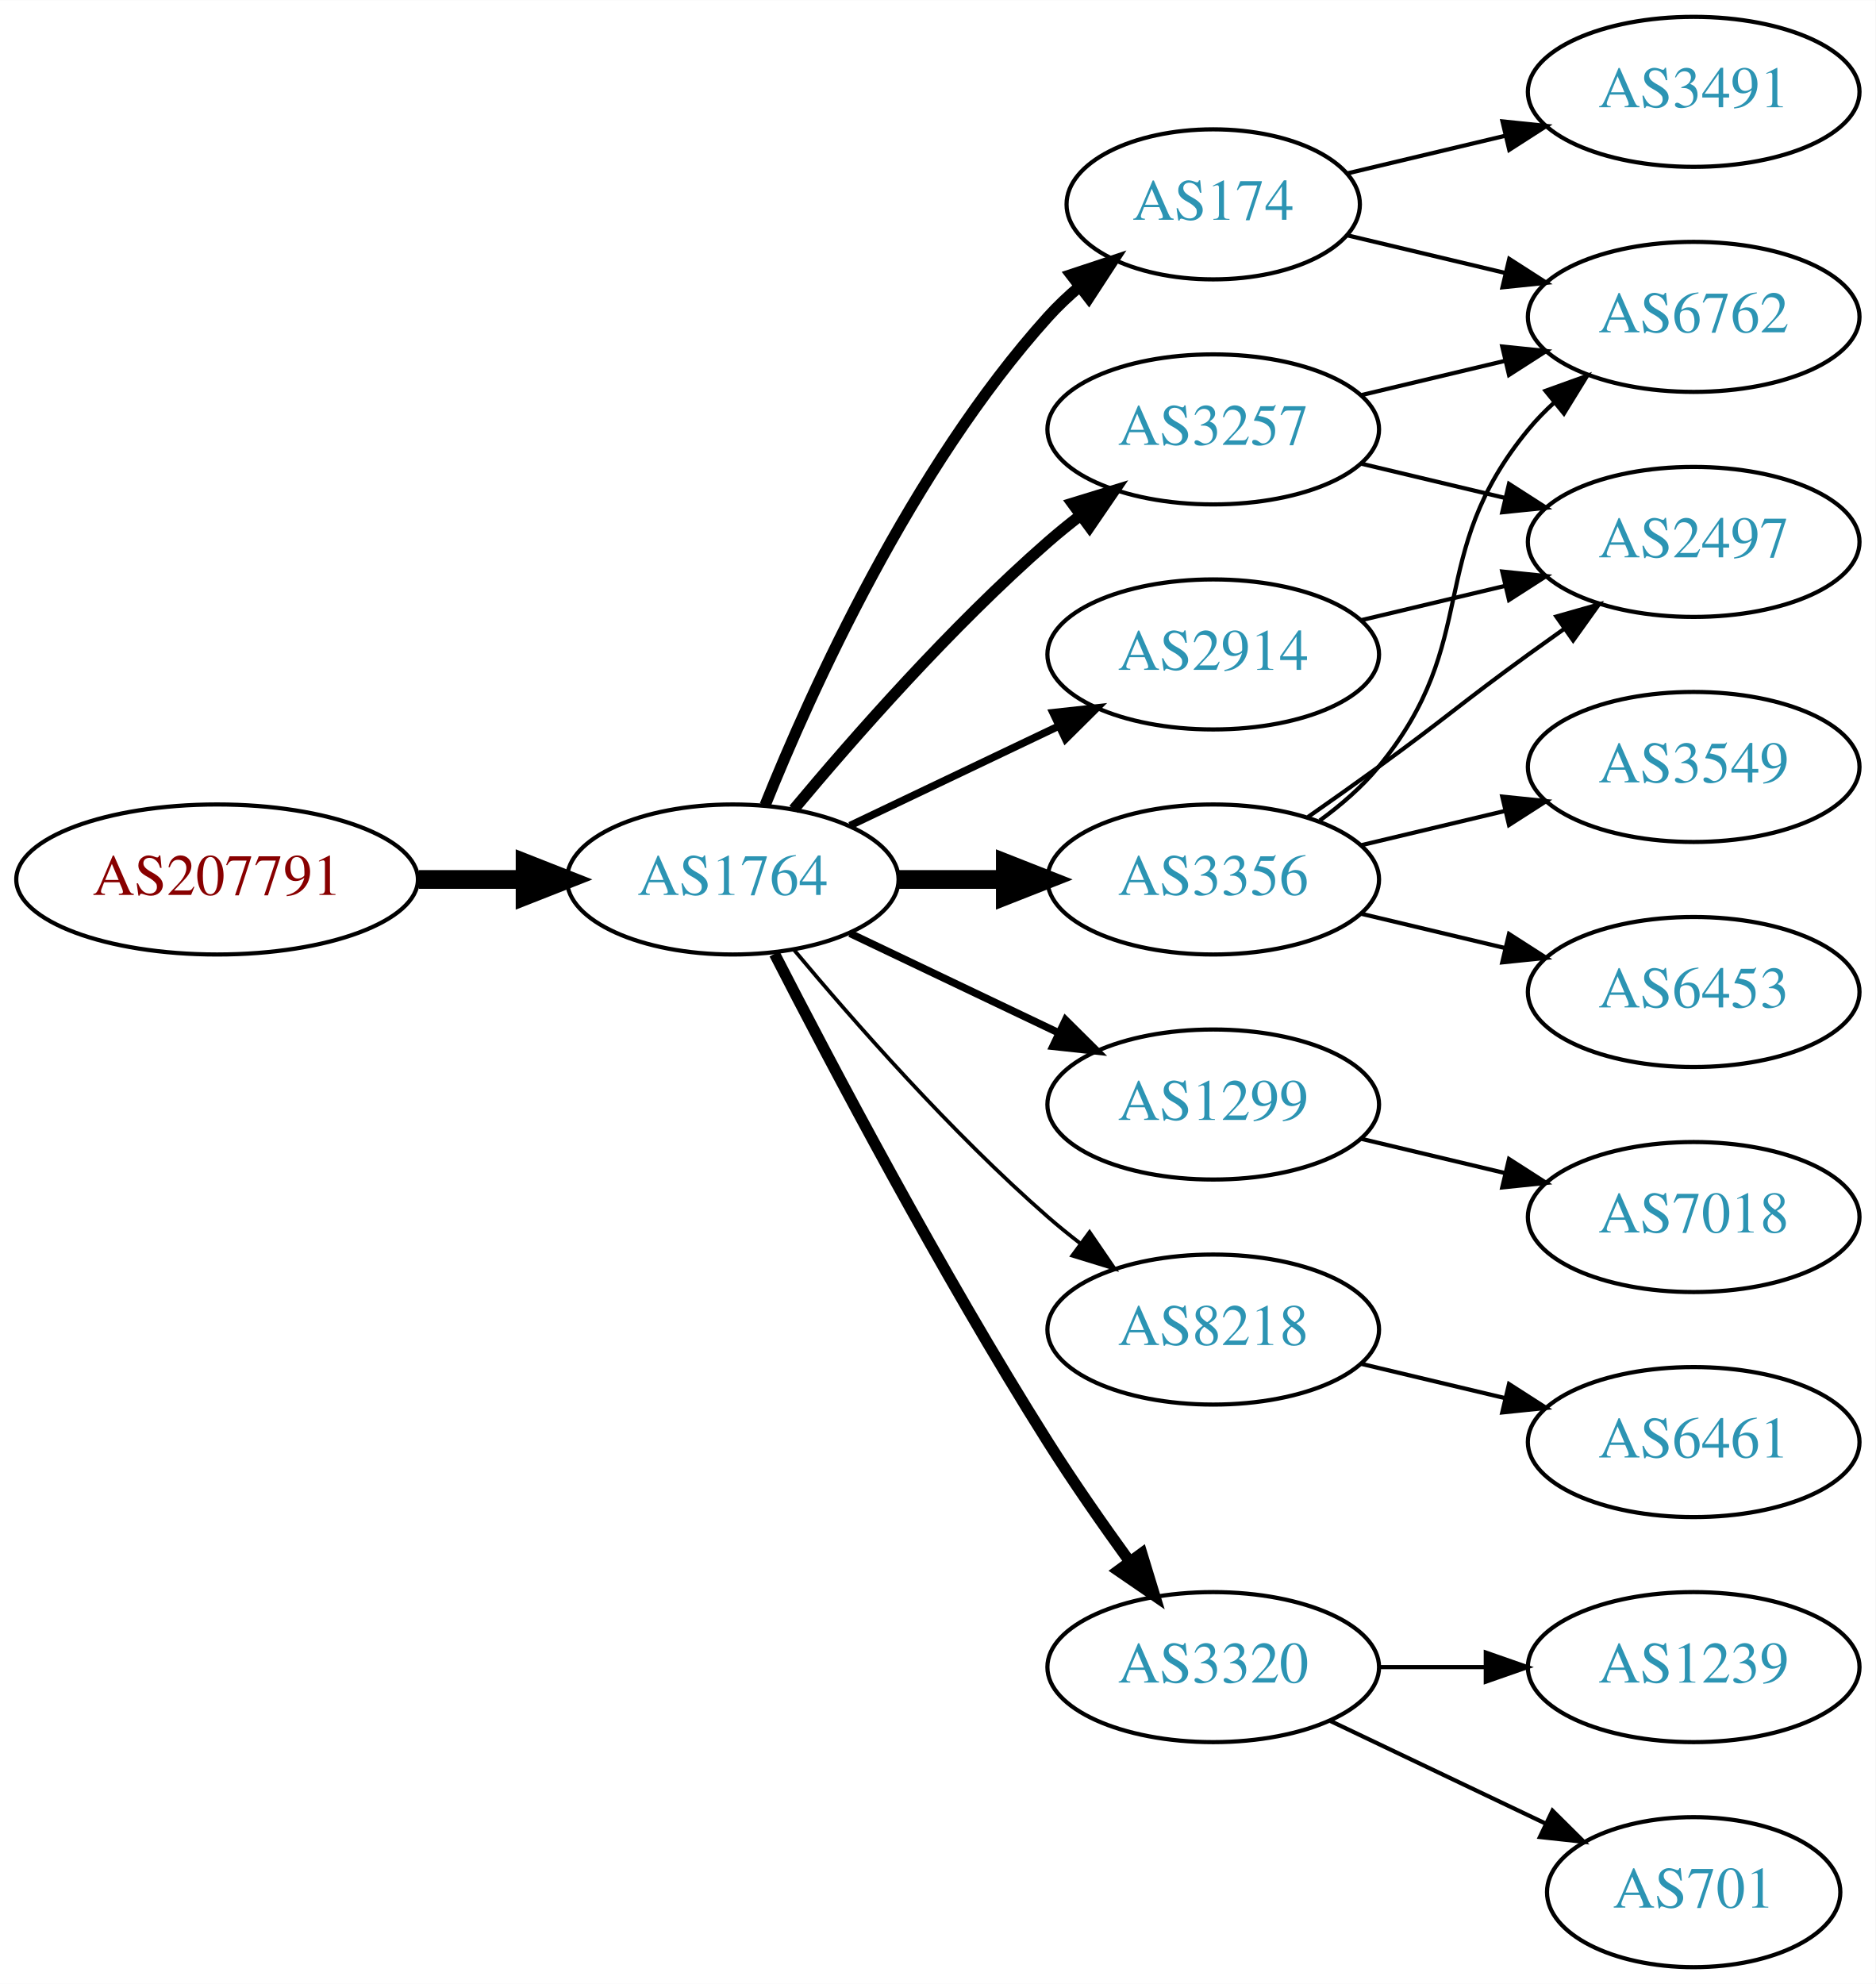
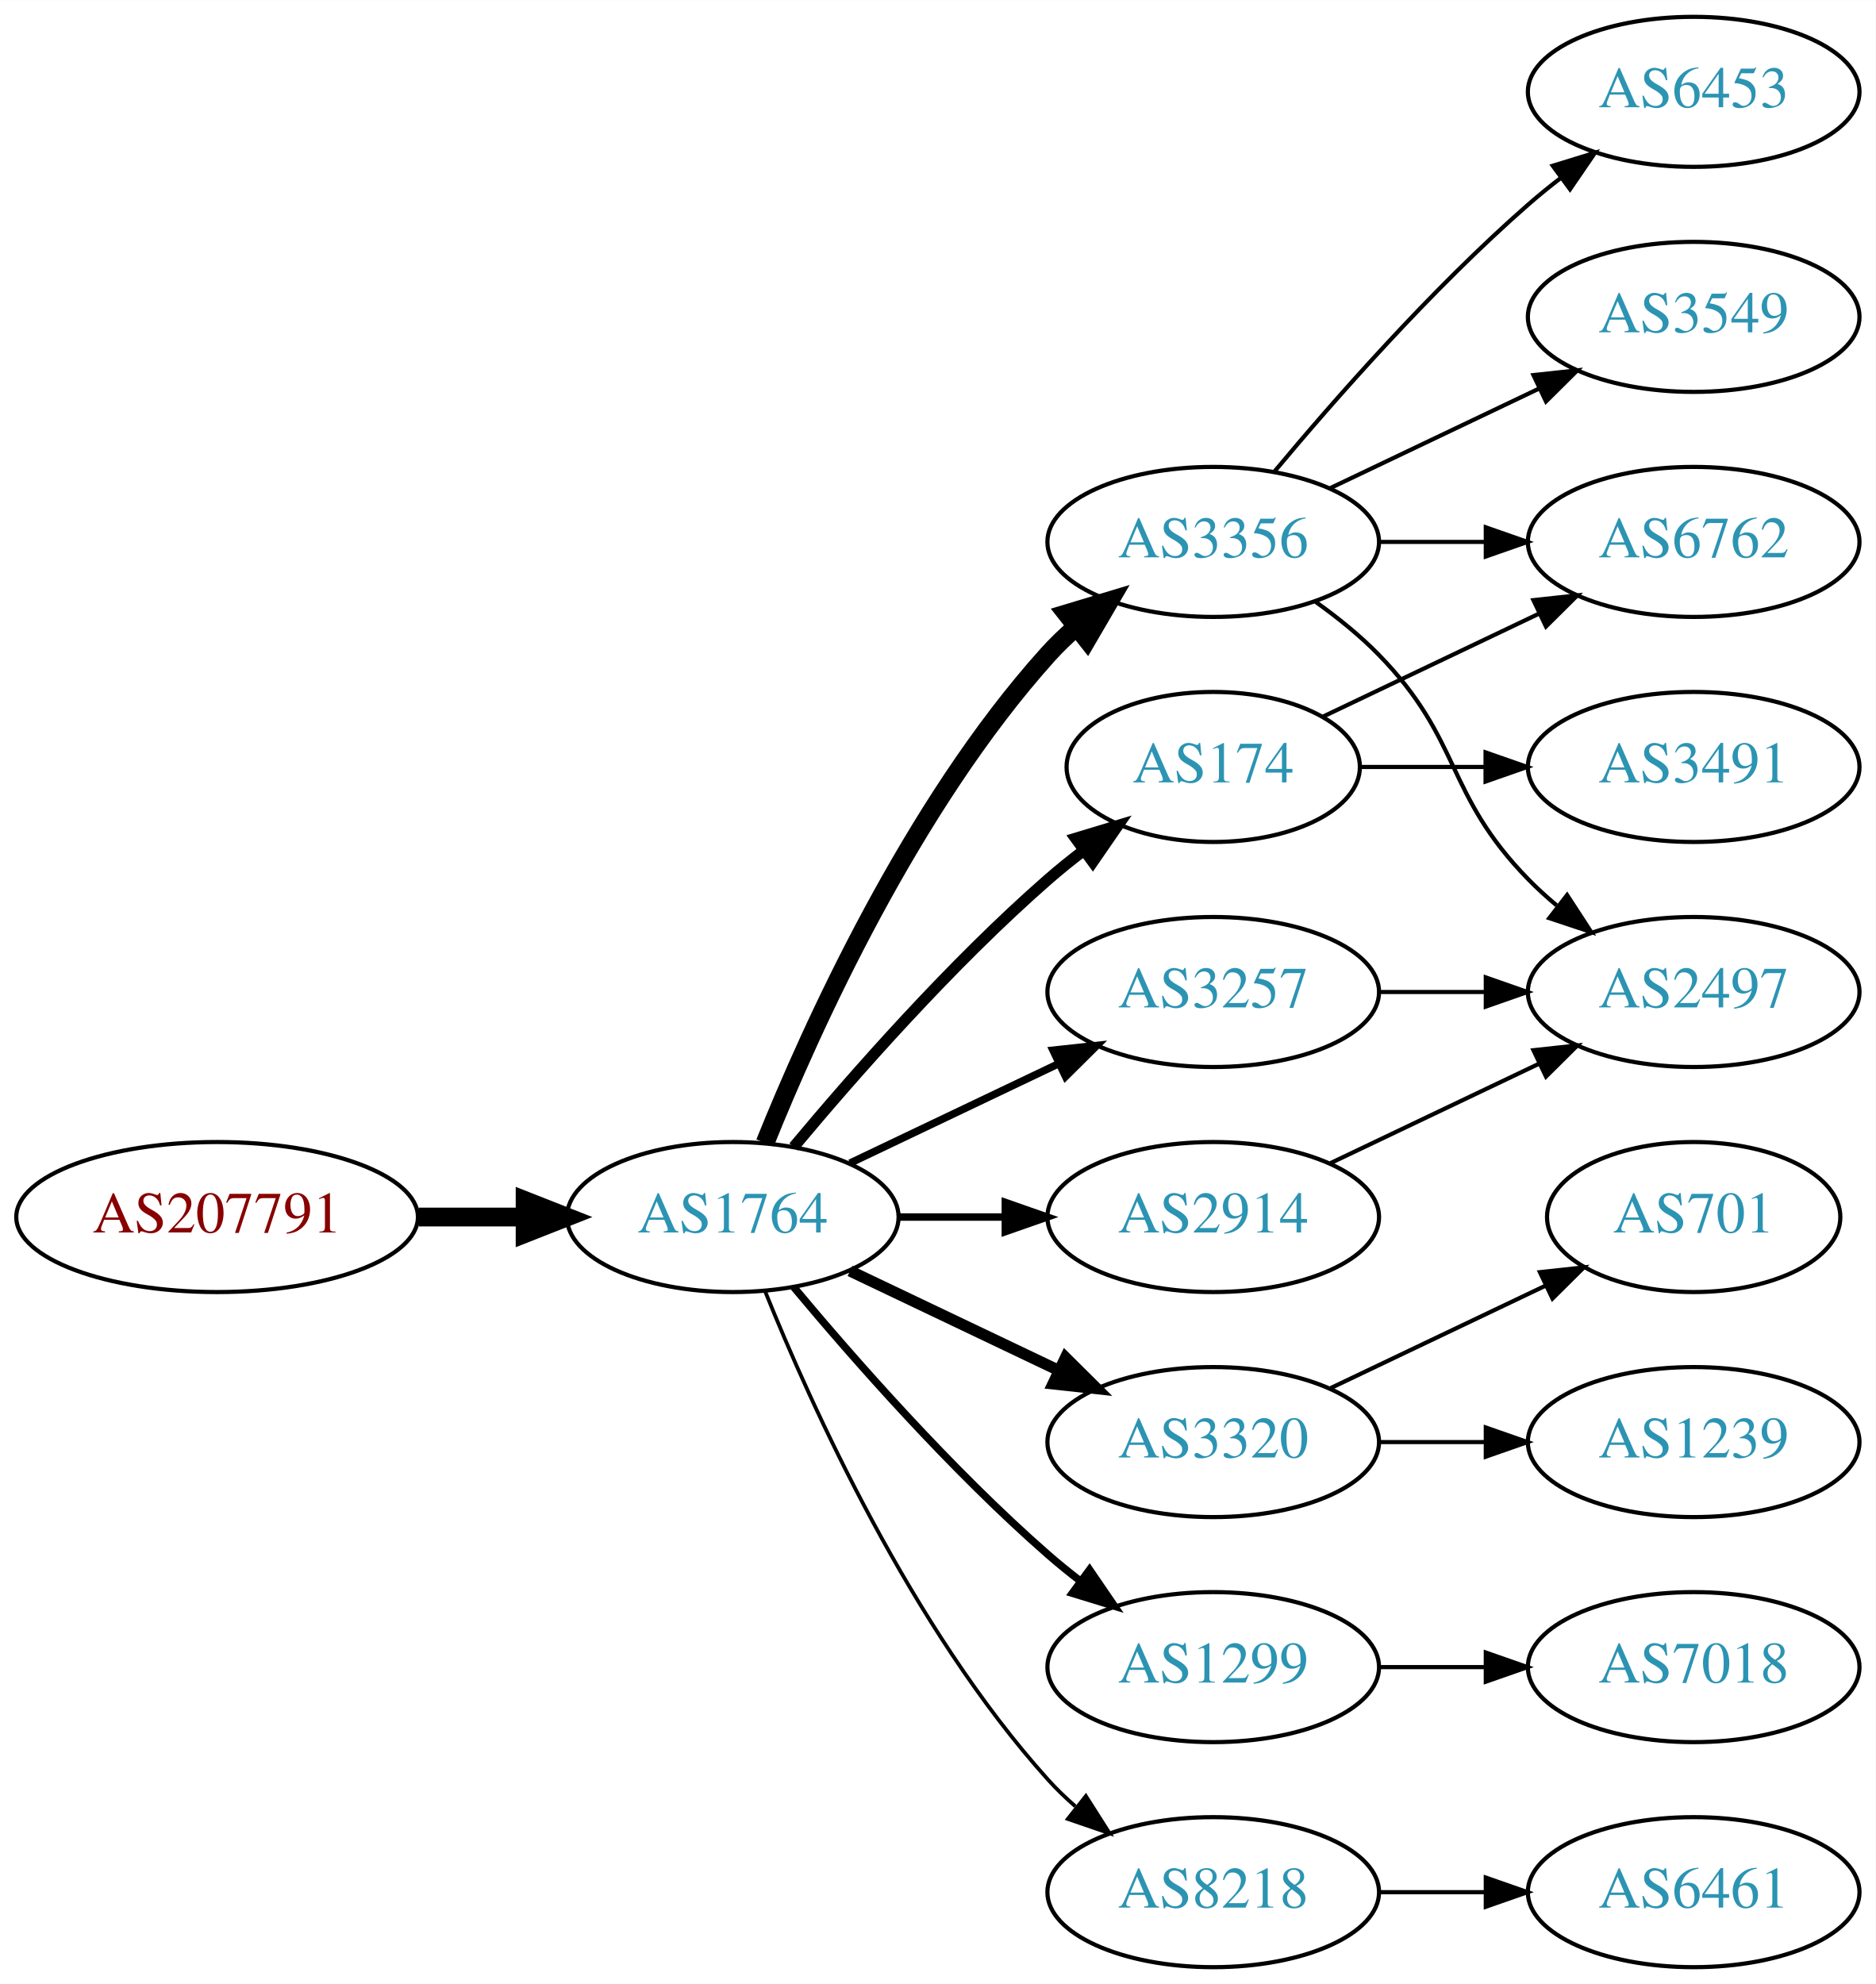
<svg xmlns="http://www.w3.org/2000/svg" xmlns:xlink="http://www.w3.org/1999/xlink" width="450pt" height="476pt" viewBox="0.00 0.00 450.07 476.00">
  <g id="graph0" class="graph" transform="scale(1 1) rotate(0) translate(4 472)">
    <polygon fill="white" stroke="none" points="-4,4 -4,-472 446.07,-472 446.07,4 -4,4" />
    <g id="node1" class="node">
      <g id="a_node1">
        <a xlink:href="/asn/207791" xlink:title="AS207791 ~ NTB SOLUTIONS GmbH [AT]">
-           <ellipse fill="#ffffff" stroke="black" cx="48.096" cy="-261" rx="48.192" ry="18" />
-           <text text-anchor="middle" x="48.096" y="-257.3" font-family="Times,serif" font-size="14.00" fill="#880000">AS207791</text>
+           <ellipse fill="#ffffff" stroke="black" cx="48.096" cy="-180" rx="48.192" ry="18" />
+           <text text-anchor="middle" x="48.096" y="-176.3" font-family="Times,serif" font-size="14.00" fill="#880000">AS207791</text>
        </a>
      </g>
    </g>
    <g id="node2" class="node">
      <g id="a_node2">
        <a xlink:href="/asn/1764" xlink:title="AS1764 ~ NEXTLAYER-AS [AT]">
-           <ellipse fill="#ffffff" stroke="black" cx="171.838" cy="-261" rx="39.794" ry="18" />
-           <text text-anchor="middle" x="171.838" y="-257.3" font-family="Times,serif" font-size="14.00" fill="#2c94b3">AS1764</text>
+           <ellipse fill="#ffffff" stroke="black" cx="171.838" cy="-180" rx="39.794" ry="18" />
+           <text text-anchor="middle" x="171.838" y="-176.3" font-family="Times,serif" font-size="14.00" fill="#2c94b3">AS1764</text>
        </a>
      </g>
    </g>
    <g id="edge1" class="edge">
-       <path fill="none" stroke="black" stroke-width="4.5" d="M96.513,-261C104.867,-261 113.577,-261 121.969,-261" />
-       <polygon fill="black" stroke="black" stroke-width="4.5" points="122.004,-264.938 132.004,-261 122.004,-257.063 122.004,-264.938" />
+       <path fill="none" stroke="black" stroke-width="4.5" d="M96.513,-180C104.867,-180 113.577,-180 121.969,-180" />
+       <polygon fill="black" stroke="black" stroke-width="4.5" points="122.004,-183.938 132.004,-180 122.004,-176.063 122.004,-183.938" />
    </g>
    <g id="node3" class="node">
      <g id="a_node3">
        <a xlink:href="/asn/3356" xlink:title="AS3356 ~ Level 3 Parent, LLC [US]">
-           <ellipse fill="#ffffff" stroke="black" cx="287.131" cy="-261" rx="39.794" ry="18" />
-           <text text-anchor="middle" x="287.131" y="-257.3" font-family="Times,serif" font-size="14.00" fill="#2c94b3">AS3356</text>
+           <ellipse fill="#ffffff" stroke="black" cx="287.131" cy="-342" rx="39.794" ry="18" />
+           <text text-anchor="middle" x="287.131" y="-338.3" font-family="Times,serif" font-size="14.00" fill="#2c94b3">AS3356</text>
        </a>
      </g>
    </g>
    <g id="edge2" class="edge">
-       <path fill="none" stroke="black" stroke-width="4.5" d="M211.51,-261C219.713,-261 228.477,-261 237.009,-261" />
-       <polygon fill="black" stroke="black" stroke-width="4.5" points="237.248,-264.938 247.248,-261 237.248,-257.063 237.248,-264.938" />
+       <path fill="none" stroke="black" stroke-width="4.5" d="M179.586,-197.787C190.637,-225.243 214.69,-278.578 247.484,-315 249.487,-317.224 251.706,-319.363 254.038,-321.397" />
+       <polygon fill="black" stroke="black" stroke-width="4.5" points="251.965,-324.777 262.257,-327.873 256.839,-318.591 251.965,-324.777" />
    </g>
    <g id="node4" class="node">
      <g id="a_node4">
-         <a xlink:href="/asn/3257" xlink:title="AS3257 ~ GTT [DE]">
-           <ellipse fill="#ffffff" stroke="black" cx="287.131" cy="-369" rx="39.794" ry="18" />
-           <text text-anchor="middle" x="287.131" y="-365.3" font-family="Times,serif" font-size="14.00" fill="#2c94b3">AS3257</text>
+         <a xlink:href="/asn/2914" xlink:title="AS2914 ~ NTT America, Inc. [US]">
+           <ellipse fill="#ffffff" stroke="black" cx="287.131" cy="-180" rx="39.794" ry="18" />
+           <text text-anchor="middle" x="287.131" y="-176.3" font-family="Times,serif" font-size="14.00" fill="#2c94b3">AS2914</text>
        </a>
      </g>
    </g>
    <g id="edge3" class="edge">
-       <path fill="none" stroke="black" stroke-width="2.7" d="M186.468,-277.817C200.751,-294.929 224.297,-321.745 247.484,-342 249.95,-344.154 252.589,-346.294 255.286,-348.372" />
-       <polygon fill="black" stroke="black" stroke-width="2.7" points="253.311,-351.264 263.44,-354.37 257.459,-345.625 253.311,-351.264" />
+       <path fill="none" stroke="black" stroke-width="1.8" d="M211.51,-180C219.713,-180 228.477,-180 237.009,-180" />
+       <polygon fill="black" stroke="black" stroke-width="1.8" points="237.248,-183.5 247.248,-180 237.248,-176.5 237.248,-183.5" />
    </g>
    <g id="node5" class="node">
      <g id="a_node5">
-         <a xlink:href="/asn/2914" xlink:title="AS2914 ~ NTT America, Inc. [US]">
-           <ellipse fill="#ffffff" stroke="black" cx="287.131" cy="-315" rx="39.794" ry="18" />
-           <text text-anchor="middle" x="287.131" y="-311.3" font-family="Times,serif" font-size="14.00" fill="#2c94b3">AS2914</text>
+         <a xlink:href="/asn/3320" xlink:title="AS3320 ~ DTAG [DE]">
+           <ellipse fill="#ffffff" stroke="black" cx="287.131" cy="-126" rx="39.794" ry="18" />
+           <text text-anchor="middle" x="287.131" y="-122.3" font-family="Times,serif" font-size="14.00" fill="#2c94b3">AS3320</text>
        </a>
      </g>
    </g>
    <g id="edge4" class="edge">
-       <path fill="none" stroke="black" stroke-width="1.8" d="M199.974,-273.934C214.968,-281.081 233.789,-290.052 250.013,-297.785" />
-       <polygon fill="black" stroke="black" stroke-width="1.8" points="248.683,-301.028 259.216,-302.171 251.695,-294.709 248.683,-301.028" />
+       <path fill="none" stroke="black" stroke-width="2.7" d="M199.974,-167.066C214.968,-159.919 233.789,-150.948 250.013,-143.215" />
+       <polygon fill="black" stroke="black" stroke-width="2.7" points="251.695,-146.291 259.216,-138.829 248.683,-139.972 251.695,-146.291" />
    </g>
    <g id="node6" class="node">
      <g id="a_node6">
-         <a xlink:href="/asn/1299" xlink:title="AS1299 ~ Telia Carrier [EU]">
-           <ellipse fill="#ffffff" stroke="black" cx="287.131" cy="-207" rx="39.794" ry="18" />
-           <text text-anchor="middle" x="287.131" y="-203.3" font-family="Times,serif" font-size="14.00" fill="#2c94b3">AS1299</text>
+         <a xlink:href="/asn/174" xlink:title="AS174 ~ Cogent Communications [US]">
+           <ellipse fill="#ffffff" stroke="black" cx="287.131" cy="-288" rx="35.194" ry="18" />
+           <text text-anchor="middle" x="287.131" y="-284.3" font-family="Times,serif" font-size="14.00" fill="#2c94b3">AS174</text>
        </a>
      </g>
    </g>
    <g id="edge5" class="edge">
-       <path fill="none" stroke="black" stroke-width="1.8" d="M199.974,-248.066C214.968,-240.919 233.789,-231.948 250.013,-224.215" />
-       <polygon fill="black" stroke="black" stroke-width="1.8" points="251.695,-227.291 259.216,-219.829 248.683,-220.972 251.695,-227.291" />
+       <path fill="none" stroke="black" stroke-width="2.7" d="M186.468,-196.817C200.751,-213.929 224.297,-240.745 247.484,-261 250.154,-263.332 253.027,-265.648 255.957,-267.886" />
+       <polygon fill="black" stroke="black" stroke-width="2.7" points="254.108,-270.87 264.249,-273.939 258.235,-265.216 254.108,-270.87" />
    </g>
    <g id="node7" class="node">
      <g id="a_node7">
-         <a xlink:href="/asn/8218" xlink:title="AS8218 ~ legacy Neotelecoms [FR]">
-           <ellipse fill="#ffffff" stroke="black" cx="287.131" cy="-153" rx="39.794" ry="18" />
-           <text text-anchor="middle" x="287.131" y="-149.3" font-family="Times,serif" font-size="14.00" fill="#2c94b3">AS8218</text>
+         <a xlink:href="/asn/1299" xlink:title="AS1299 ~ Telia Carrier [EU]">
+           <ellipse fill="#ffffff" stroke="black" cx="287.131" cy="-72" rx="39.794" ry="18" />
+           <text text-anchor="middle" x="287.131" y="-68.3" font-family="Times,serif" font-size="14.00" fill="#2c94b3">AS1299</text>
        </a>
      </g>
    </g>
    <g id="edge6" class="edge">
-       <path fill="none" stroke="black" stroke-width="0.9" d="M186.468,-244.183C200.751,-227.071 224.297,-200.255 247.484,-180 249.95,-177.846 252.589,-175.706 255.286,-173.628" />
-       <polygon fill="black" stroke="black" stroke-width="0.9" points="257.459,-176.375 263.44,-167.63 253.311,-170.736 257.459,-176.375" />
+       <path fill="none" stroke="black" stroke-width="1.8" d="M186.468,-163.183C200.751,-146.071 224.297,-119.255 247.484,-99 249.95,-96.846 252.589,-94.706 255.286,-92.628" />
+       <polygon fill="black" stroke="black" stroke-width="1.8" points="257.459,-95.375 263.44,-86.63 253.311,-89.736 257.459,-95.375" />
    </g>
    <g id="node8" class="node">
      <g id="a_node8">
-         <a xlink:href="/asn/174" xlink:title="AS174 ~ Cogent Communications [US]">
-           <ellipse fill="#ffffff" stroke="black" cx="287.131" cy="-423" rx="35.194" ry="18" />
-           <text text-anchor="middle" x="287.131" y="-419.3" font-family="Times,serif" font-size="14.00" fill="#2c94b3">AS174</text>
+         <a xlink:href="/asn/3257" xlink:title="AS3257 ~ GTT [DE]">
+           <ellipse fill="#ffffff" stroke="black" cx="287.131" cy="-234" rx="39.794" ry="18" />
+           <text text-anchor="middle" x="287.131" y="-230.3" font-family="Times,serif" font-size="14.00" fill="#2c94b3">AS3257</text>
        </a>
      </g>
    </g>
    <g id="edge7" class="edge">
-       <path fill="none" stroke="black" stroke-width="2.7" d="M179.586,-278.787C190.637,-306.243 214.69,-359.578 247.484,-396 249.8,-398.572 252.405,-401.03 255.14,-403.343" />
-       <polygon fill="black" stroke="black" stroke-width="2.7" points="253.006,-406.117 263.064,-409.448 257.279,-400.572 253.006,-406.117" />
+       <path fill="none" stroke="black" stroke-width="1.8" d="M199.974,-192.934C214.968,-200.081 233.789,-209.052 250.013,-216.785" />
+       <polygon fill="black" stroke="black" stroke-width="1.8" points="248.683,-220.028 259.216,-221.171 251.695,-213.709 248.683,-220.028" />
    </g>
    <g id="node9" class="node">
      <g id="a_node9">
-         <a xlink:href="/asn/3320" xlink:title="AS3320 ~ DTAG [DE]">
-           <ellipse fill="#ffffff" stroke="black" cx="287.131" cy="-72" rx="39.794" ry="18" />
-           <text text-anchor="middle" x="287.131" y="-68.3" font-family="Times,serif" font-size="14.00" fill="#2c94b3">AS3320</text>
+         <a xlink:href="/asn/8218" xlink:title="AS8218 ~ legacy Neotelecoms [FR]">
+           <ellipse fill="#ffffff" stroke="black" cx="287.131" cy="-18" rx="39.794" ry="18" />
+           <text text-anchor="middle" x="287.131" y="-14.3" font-family="Times,serif" font-size="14.00" fill="#2c94b3">AS8218</text>
        </a>
      </g>
    </g>
    <g id="edge8" class="edge">
-       <path fill="none" stroke="black" stroke-width="2.7" d="M181.864,-243.148C195.3,-216.945 221.75,-166.763 247.484,-126 253.547,-116.396 260.667,-106.187 267.133,-97.261" />
-       <polygon fill="black" stroke="black" stroke-width="2.7" points="269.984,-99.291 273.075,-89.157 264.339,-95.152 269.984,-99.291" />
+       <path fill="none" stroke="black" stroke-width="0.9" d="M179.586,-162.213C190.637,-134.757 214.69,-81.422 247.484,-45 249.487,-42.776 251.706,-40.637 254.038,-38.603" />
+       <polygon fill="black" stroke="black" stroke-width="0.9" points="256.569,-41.065 262.257,-32.127 252.236,-35.567 256.569,-41.065" />
    </g>
    <g id="node10" class="node">
      <g id="a_node10">
-         <a xlink:href="/asn/6762" xlink:title="AS6762 ~ TELECOM ITALIA SPARKLE S.p.A. [IT]">
+         <a xlink:href="/asn/3549" xlink:title="AS3549 ~ Level 3 Parent, LLC [US]">
          <ellipse fill="#ffffff" stroke="black" cx="402.424" cy="-396" rx="39.794" ry="18" />
-           <text text-anchor="middle" x="402.424" y="-392.3" font-family="Times,serif" font-size="14.00" fill="#2c94b3">AS6762</text>
+           <text text-anchor="middle" x="402.424" y="-392.3" font-family="Times,serif" font-size="14.00" fill="#2c94b3">AS3549</text>
        </a>
      </g>
    </g>
    <g id="edge9" class="edge">
-       <path fill="none" stroke="black" d="M312.712,-275.156C317.806,-278.872 322.82,-283.201 326.777,-288 351.842,-318.394 337.713,-338.606 362.777,-369 364.633,-371.25 366.72,-373.396 368.939,-375.424" />
-       <polygon fill="black" stroke="black" points="366.874,-378.256 376.843,-381.844 371.287,-372.823 366.874,-378.256" />
+       <path fill="none" stroke="black" d="M315.267,-354.934C330.261,-362.081 349.082,-371.052 365.306,-378.785" />
+       <polygon fill="black" stroke="black" points="363.976,-382.028 374.509,-383.171 366.988,-375.709 363.976,-382.028" />
    </g>
    <g id="node11" class="node">
      <g id="a_node11">
-         <a xlink:href="/asn/2497" xlink:title="AS2497 ~ Internet Initiative Japan Inc. [JP]">
-           <ellipse fill="#ffffff" stroke="black" cx="402.424" cy="-342" rx="39.794" ry="18" />
-           <text text-anchor="middle" x="402.424" y="-338.3" font-family="Times,serif" font-size="14.00" fill="#2c94b3">AS2497</text>
+         <a xlink:href="/asn/6453" xlink:title="AS6453 ~ TATA COMMUNICATIONS (AMERICA) INC [US]">
+           <ellipse fill="#ffffff" stroke="black" cx="402.424" cy="-450" rx="39.794" ry="18" />
+           <text text-anchor="middle" x="402.424" y="-446.3" font-family="Times,serif" font-size="14.00" fill="#2c94b3">AS6453</text>
        </a>
      </g>
    </g>
    <g id="edge10" class="edge">
-       <path fill="none" stroke="black" d="M309.888,-276.009C315.422,-279.879 321.341,-284.064 326.777,-288 342.977,-299.729 346.578,-303.271 362.777,-315 365.58,-317.029 368.512,-319.125 371.453,-321.21" />
-       <polygon fill="black" stroke="black" points="369.475,-324.097 379.667,-326.991 373.504,-318.373 369.475,-324.097" />
+       <path fill="none" stroke="black" d="M301.761,-358.817C316.044,-375.929 339.59,-402.745 362.777,-423 365.243,-425.154 367.882,-427.294 370.579,-429.372" />
+       <polygon fill="black" stroke="black" points="368.604,-432.264 378.733,-435.37 372.752,-426.625 368.604,-432.264" />
    </g>
    <g id="node12" class="node">
      <g id="a_node12">
-         <a xlink:href="/asn/6453" xlink:title="AS6453 ~ TATA COMMUNICATIONS (AMERICA) INC [US]">
-           <ellipse fill="#ffffff" stroke="black" cx="402.424" cy="-234" rx="39.794" ry="18" />
-           <text text-anchor="middle" x="402.424" y="-230.3" font-family="Times,serif" font-size="14.00" fill="#2c94b3">AS6453</text>
+         <a xlink:href="/asn/6762" xlink:title="AS6762 ~ TELECOM ITALIA SPARKLE S.p.A. [IT]">
+           <ellipse fill="#ffffff" stroke="black" cx="402.424" cy="-342" rx="39.794" ry="18" />
+           <text text-anchor="middle" x="402.424" y="-338.3" font-family="Times,serif" font-size="14.00" fill="#2c94b3">AS6762</text>
        </a>
      </g>
    </g>
    <g id="edge11" class="edge">
-       <path fill="none" stroke="black" d="M322.738,-252.752C333.609,-250.162 345.764,-247.265 357.206,-244.538" />
-       <polygon fill="black" stroke="black" points="358.112,-247.92 367.029,-242.197 356.49,-241.111 358.112,-247.92" />
+       <path fill="none" stroke="black" d="M326.803,-342C335.006,-342 343.77,-342 352.302,-342" />
+       <polygon fill="black" stroke="black" points="352.541,-345.5 362.541,-342 352.541,-338.5 352.541,-345.5" />
    </g>
    <g id="node13" class="node">
      <g id="a_node13">
-         <a xlink:href="/asn/3549" xlink:title="AS3549 ~ Level 3 Parent, LLC [US]">
-           <ellipse fill="#ffffff" stroke="black" cx="402.424" cy="-288" rx="39.794" ry="18" />
-           <text text-anchor="middle" x="402.424" y="-284.3" font-family="Times,serif" font-size="14.00" fill="#2c94b3">AS3549</text>
+         <a xlink:href="/asn/2497" xlink:title="AS2497 ~ Internet Initiative Japan Inc. [JP]">
+           <ellipse fill="#ffffff" stroke="black" cx="402.424" cy="-234" rx="39.794" ry="18" />
+           <text text-anchor="middle" x="402.424" y="-230.3" font-family="Times,serif" font-size="14.00" fill="#2c94b3">AS2497</text>
        </a>
      </g>
    </g>
    <g id="edge12" class="edge">
-       <path fill="none" stroke="black" d="M322.738,-269.248C333.609,-271.838 345.764,-274.735 357.206,-277.462" />
-       <polygon fill="black" stroke="black" points="356.49,-280.889 367.029,-279.803 358.112,-274.08 356.49,-280.889" />
-     </g>
-     <g id="edge14" class="edge">
-       <path fill="none" stroke="black" d="M322.738,-377.248C333.609,-379.838 345.764,-382.735 357.206,-385.462" />
-       <polygon fill="black" stroke="black" points="356.49,-388.889 367.029,-387.803 358.112,-382.08 356.49,-388.889" />
+       <path fill="none" stroke="black" d="M311.725,-327.611C316.981,-323.852 322.313,-319.563 326.777,-315 346.95,-294.383 342.605,-281.617 362.777,-261 364.87,-258.861 367.154,-256.782 369.53,-254.79" />
+       <polygon fill="black" stroke="black" points="372.049,-257.268 377.83,-248.389 367.774,-251.725 372.049,-257.268" />
    </g>
    <g id="edge13" class="edge">
-       <path fill="none" stroke="black" d="M322.738,-360.752C333.609,-358.162 345.764,-355.265 357.206,-352.538" />
-       <polygon fill="black" stroke="black" points="358.112,-355.92 367.029,-350.197 356.49,-349.111 358.112,-355.92" />
-     </g>
-     <g id="edge17" class="edge">
-       <path fill="none" stroke="black" d="M322.738,-323.248C333.609,-325.838 345.764,-328.735 357.206,-331.462" />
-       <polygon fill="black" stroke="black" points="356.49,-334.889 367.029,-333.803 358.112,-328.08 356.49,-334.889" />
+       <path fill="none" stroke="black" d="M315.267,-192.934C330.261,-200.081 349.082,-209.052 365.306,-216.785" />
+       <polygon fill="black" stroke="black" points="363.976,-220.028 374.509,-221.171 366.988,-213.709 363.976,-220.028" />
    </g>
    <g id="node14" class="node">
      <g id="a_node14">
-         <a xlink:href="/asn/7018" xlink:title="AS7018 ~ AT&amp;T Services, Inc. [US]">
-           <ellipse fill="#ffffff" stroke="black" cx="402.424" cy="-180" rx="39.794" ry="18" />
-           <text text-anchor="middle" x="402.424" y="-176.3" font-family="Times,serif" font-size="14.00" fill="#2c94b3">AS7018</text>
-         </a>
-       </g>
-     </g>
-     <g id="edge15" class="edge">
-       <path fill="none" stroke="black" d="M322.738,-198.752C333.609,-196.162 345.764,-193.265 357.206,-190.538" />
-       <polygon fill="black" stroke="black" points="358.112,-193.92 367.029,-188.197 356.49,-187.111 358.112,-193.92" />
+         <a xlink:href="/asn/1239" xlink:title="AS1239 ~ Sprint [US]">
+           <ellipse fill="#ffffff" stroke="black" cx="402.424" cy="-126" rx="39.794" ry="18" />
+           <text text-anchor="middle" x="402.424" y="-122.3" font-family="Times,serif" font-size="14.00" fill="#2c94b3">AS1239</text>
+         </a>
+       </g>
+     </g>
+     <g id="edge14" class="edge">
+       <path fill="none" stroke="black" d="M326.803,-126C335.006,-126 343.77,-126 352.302,-126" />
+       <polygon fill="black" stroke="black" points="352.541,-129.5 362.541,-126 352.541,-122.5 352.541,-129.5" />
    </g>
    <g id="node15" class="node">
      <g id="a_node15">
-         <a xlink:href="/asn/6461" xlink:title="AS6461 ~ Zayo Bandwidth [US]">
-           <ellipse fill="#ffffff" stroke="black" cx="402.424" cy="-126" rx="39.794" ry="18" />
-           <text text-anchor="middle" x="402.424" y="-122.3" font-family="Times,serif" font-size="14.00" fill="#2c94b3">AS6461</text>
-         </a>
-       </g>
-     </g>
-     <g id="edge16" class="edge">
-       <path fill="none" stroke="black" d="M322.738,-144.752C333.609,-142.162 345.764,-139.265 357.206,-136.538" />
-       <polygon fill="black" stroke="black" points="358.112,-139.92 367.029,-134.197 356.49,-133.111 358.112,-139.92" />
+         <a xlink:href="/asn/701" xlink:title="AS701 ~ UUNET [US]">
+           <ellipse fill="#ffffff" stroke="black" cx="402.424" cy="-180" rx="35.194" ry="18" />
+           <text text-anchor="middle" x="402.424" y="-176.3" font-family="Times,serif" font-size="14.00" fill="#2c94b3">AS701</text>
+         </a>
+       </g>
+     </g>
+     <g id="edge15" class="edge">
+       <path fill="none" stroke="black" d="M315.267,-138.934C330.699,-146.29 350.185,-155.577 366.72,-163.459" />
+       <polygon fill="black" stroke="black" points="365.529,-166.768 376.062,-167.911 368.54,-160.449 365.529,-166.768" />
    </g>
    <g id="edge18" class="edge">
-       <path fill="none" stroke="black" d="M319.389,-415.551C331.068,-412.767 344.564,-409.551 357.193,-406.541" />
-       <polygon fill="black" stroke="black" points="358.169,-409.907 367.085,-404.184 356.546,-403.097 358.169,-409.907" />
+       <path fill="none" stroke="black" d="M313.556,-300.119C328.859,-307.413 348.582,-316.814 365.464,-324.86" />
+       <polygon fill="black" stroke="black" points="363.971,-328.026 374.504,-329.169 366.983,-321.707 363.971,-328.026" />
+     </g>
+     <g id="node17" class="node">
+       <g id="a_node17">
+         <a xlink:href="/asn/3491" xlink:title="AS3491 ~ PCCW Global, Inc. [US]">
+           <ellipse fill="#ffffff" stroke="black" cx="402.424" cy="-288" rx="39.794" ry="18" />
+           <text text-anchor="middle" x="402.424" y="-284.3" font-family="Times,serif" font-size="14.00" fill="#2c94b3">AS3491</text>
+         </a>
+       </g>
+     </g>
+     <g id="edge17" class="edge">
+       <path fill="none" stroke="black" d="M322.43,-288C331.807,-288 342.158,-288 352.192,-288" />
+       <polygon fill="black" stroke="black" points="352.481,-291.5 362.481,-288 352.481,-284.5 352.481,-291.5" />
    </g>
    <g id="node16" class="node">
      <g id="a_node16">
-         <a xlink:href="/asn/3491" xlink:title="AS3491 ~ PCCW Global, Inc. [US]">
-           <ellipse fill="#ffffff" stroke="black" cx="402.424" cy="-450" rx="39.794" ry="18" />
-           <text text-anchor="middle" x="402.424" y="-446.3" font-family="Times,serif" font-size="14.00" fill="#2c94b3">AS3491</text>
-         </a>
-       </g>
+         <a xlink:href="/asn/7018" xlink:title="AS7018 ~ AT&amp;T Services, Inc. [US]">
+           <ellipse fill="#ffffff" stroke="black" cx="402.424" cy="-72" rx="39.794" ry="18" />
+           <text text-anchor="middle" x="402.424" y="-68.3" font-family="Times,serif" font-size="14.00" fill="#2c94b3">AS7018</text>
+         </a>
+       </g>
+     </g>
+     <g id="edge16" class="edge">
+       <path fill="none" stroke="black" d="M326.803,-72C335.006,-72 343.77,-72 352.302,-72" />
+       <polygon fill="black" stroke="black" points="352.541,-75.5 362.541,-72 352.541,-68.5 352.541,-75.5" />
    </g>
    <g id="edge19" class="edge">
-       <path fill="none" stroke="black" d="M319.389,-430.449C331.068,-433.233 344.564,-436.449 357.193,-439.459" />
-       <polygon fill="black" stroke="black" points="356.546,-442.903 367.085,-441.816 358.169,-436.093 356.546,-442.903" />
-     </g>
-     <g id="node17" class="node">
-       <g id="a_node17">
-         <a xlink:href="/asn/701" xlink:title="AS701 ~ UUNET [US]">
-           <ellipse fill="#ffffff" stroke="black" cx="402.424" cy="-18" rx="35.194" ry="18" />
-           <text text-anchor="middle" x="402.424" y="-14.3" font-family="Times,serif" font-size="14.00" fill="#2c94b3">AS701</text>
-         </a>
-       </g>
-     </g>
-     <g id="edge20" class="edge">
-       <path fill="none" stroke="black" d="M315.267,-59.066C330.699,-51.71 350.185,-42.423 366.72,-34.541" />
-       <polygon fill="black" stroke="black" points="368.54,-37.551 376.062,-30.089 365.529,-31.232 368.54,-37.551" />
+       <path fill="none" stroke="black" d="M326.803,-234C335.006,-234 343.77,-234 352.302,-234" />
+       <polygon fill="black" stroke="black" points="352.541,-237.5 362.541,-234 352.541,-230.5 352.541,-237.5" />
    </g>
    <g id="node18" class="node">
      <g id="a_node18">
-         <a xlink:href="/asn/1239" xlink:title="AS1239 ~ Sprint [US]">
-           <ellipse fill="#ffffff" stroke="black" cx="402.424" cy="-72" rx="39.794" ry="18" />
-           <text text-anchor="middle" x="402.424" y="-68.3" font-family="Times,serif" font-size="14.00" fill="#2c94b3">AS1239</text>
-         </a>
-       </g>
-     </g>
-     <g id="edge21" class="edge">
-       <path fill="none" stroke="black" d="M326.803,-72C335.006,-72 343.77,-72 352.302,-72" />
-       <polygon fill="black" stroke="black" points="352.541,-75.5 362.541,-72 352.541,-68.5 352.541,-75.5" />
+         <a xlink:href="/asn/6461" xlink:title="AS6461 ~ Zayo Bandwidth [US]">
+           <ellipse fill="#ffffff" stroke="black" cx="402.424" cy="-18" rx="39.794" ry="18" />
+           <text text-anchor="middle" x="402.424" y="-14.3" font-family="Times,serif" font-size="14.00" fill="#2c94b3">AS6461</text>
+         </a>
+       </g>
+     </g>
+     <g id="edge20" class="edge">
+       <path fill="none" stroke="black" d="M326.803,-18C335.006,-18 343.77,-18 352.302,-18" />
+       <polygon fill="black" stroke="black" points="352.541,-21.5 362.541,-18 352.541,-14.5 352.541,-21.5" />
    </g>
  </g>
</svg>
